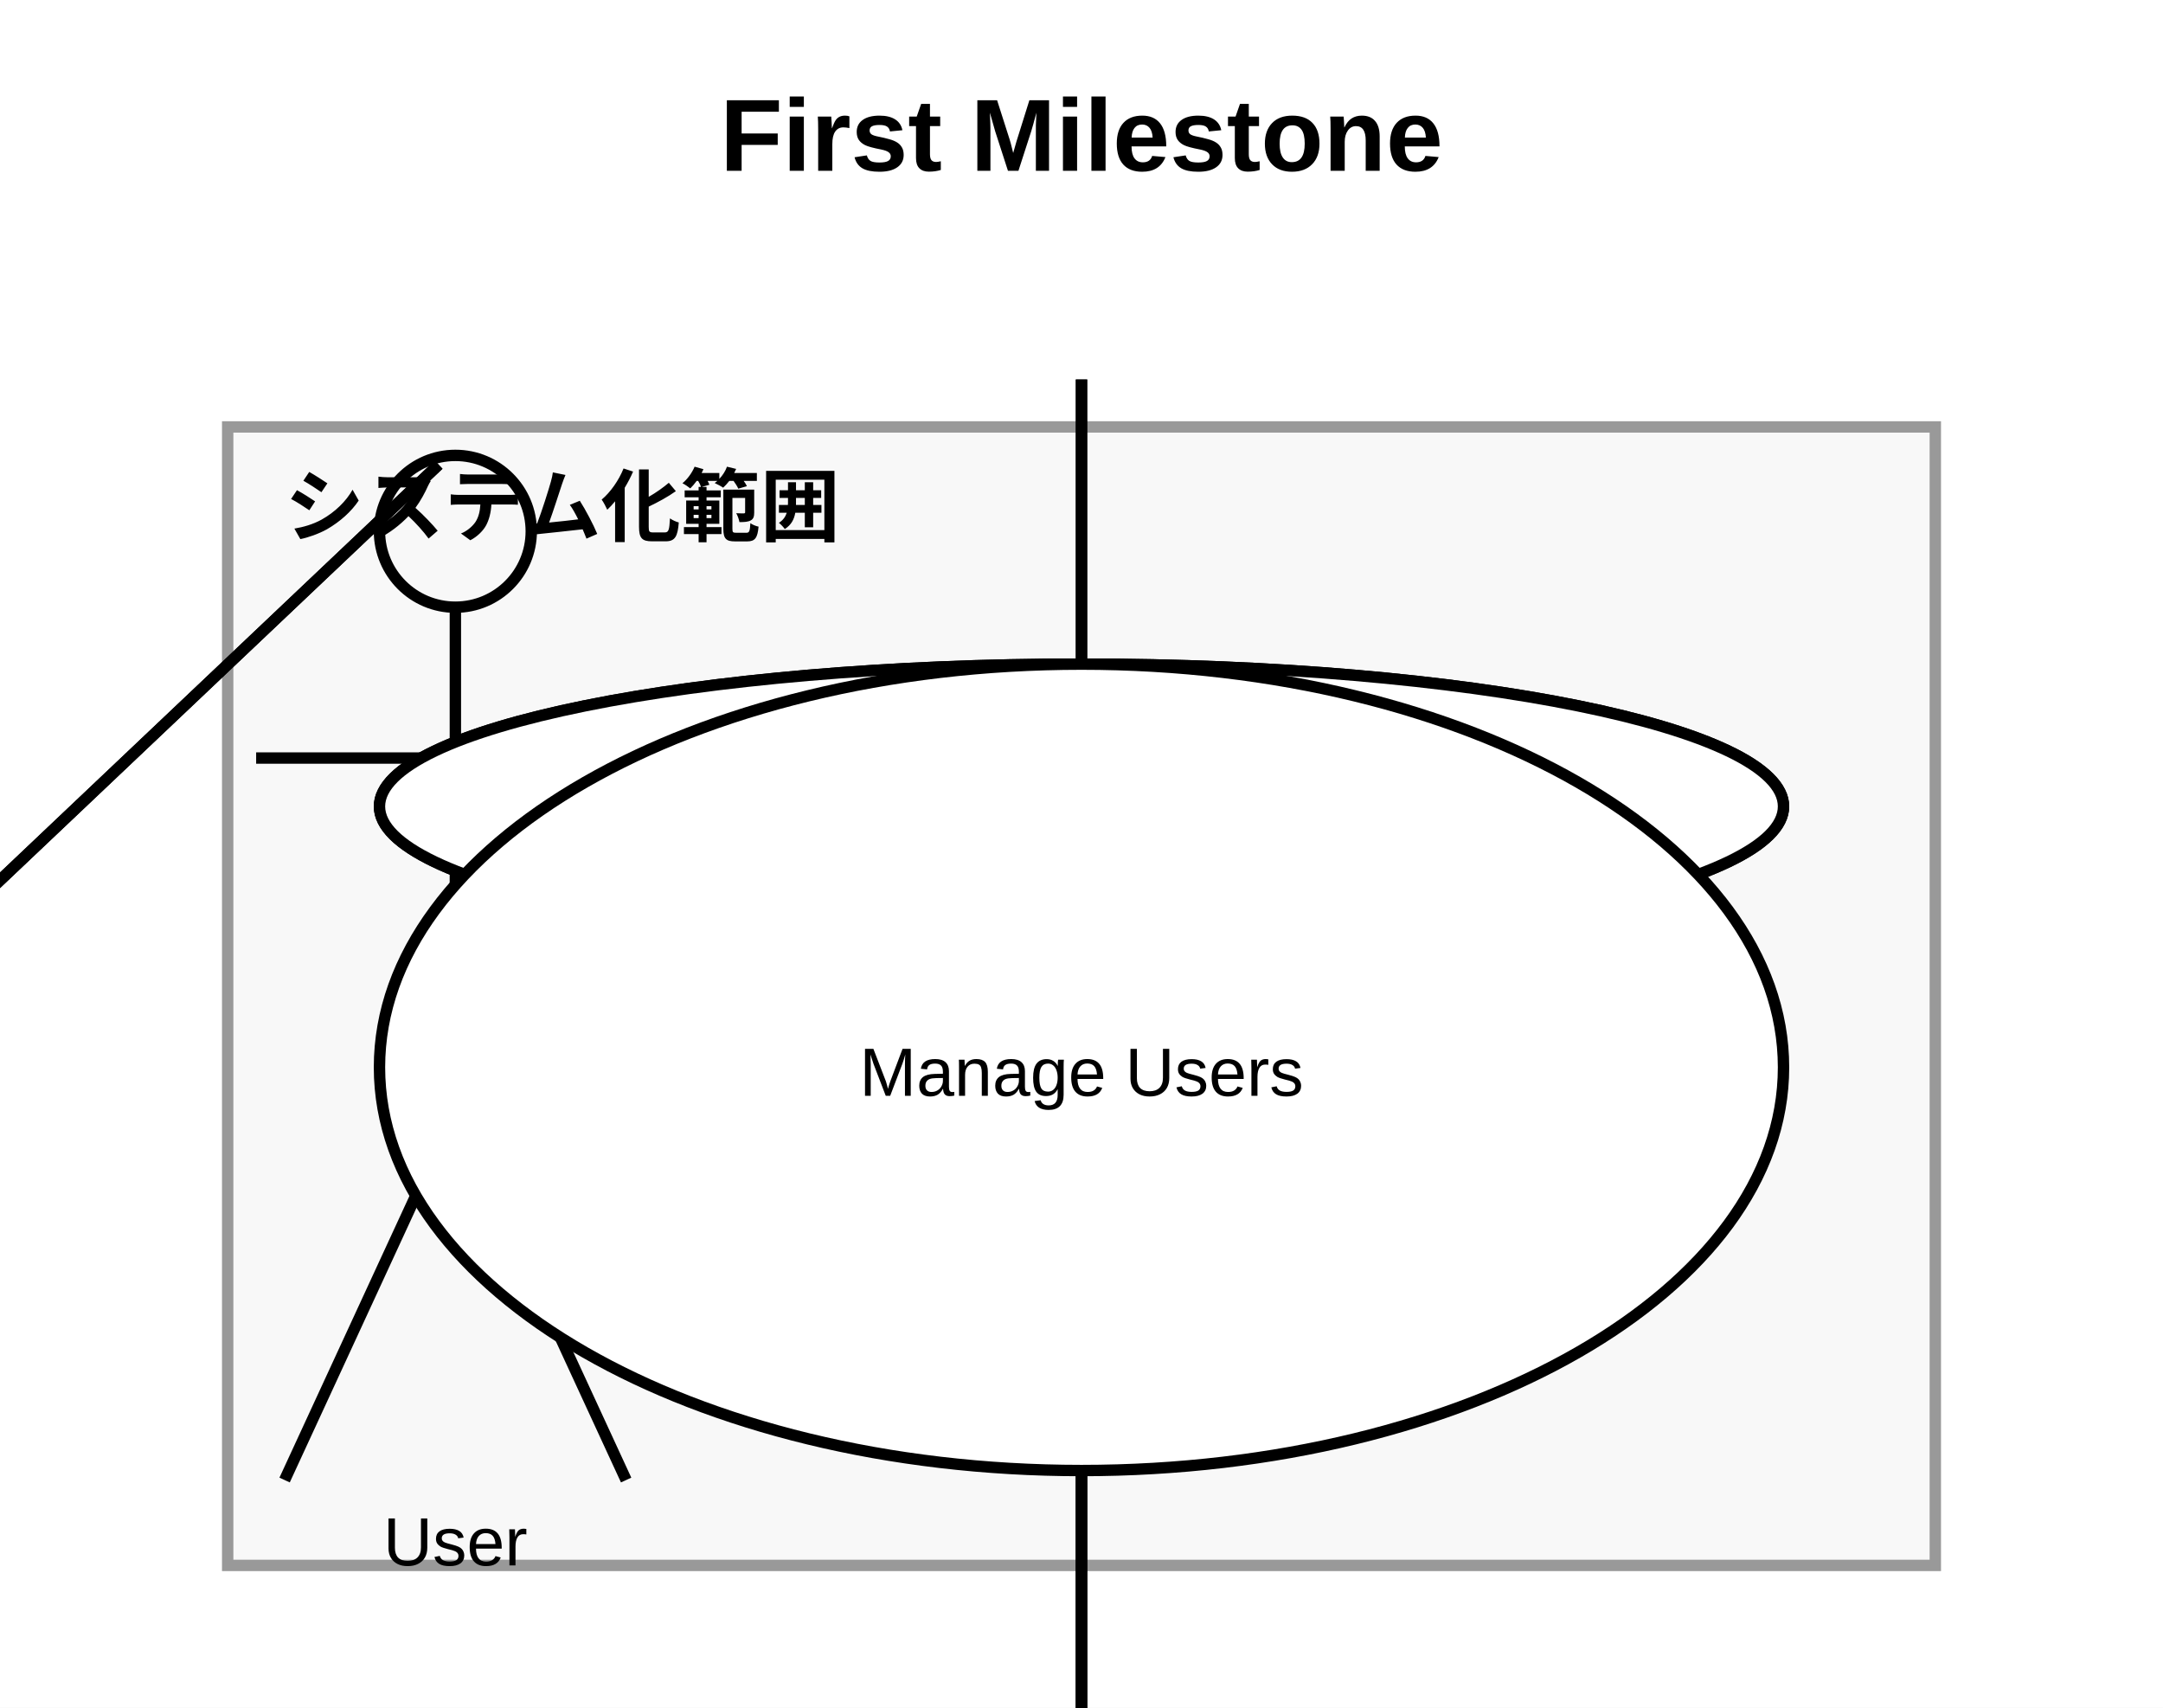
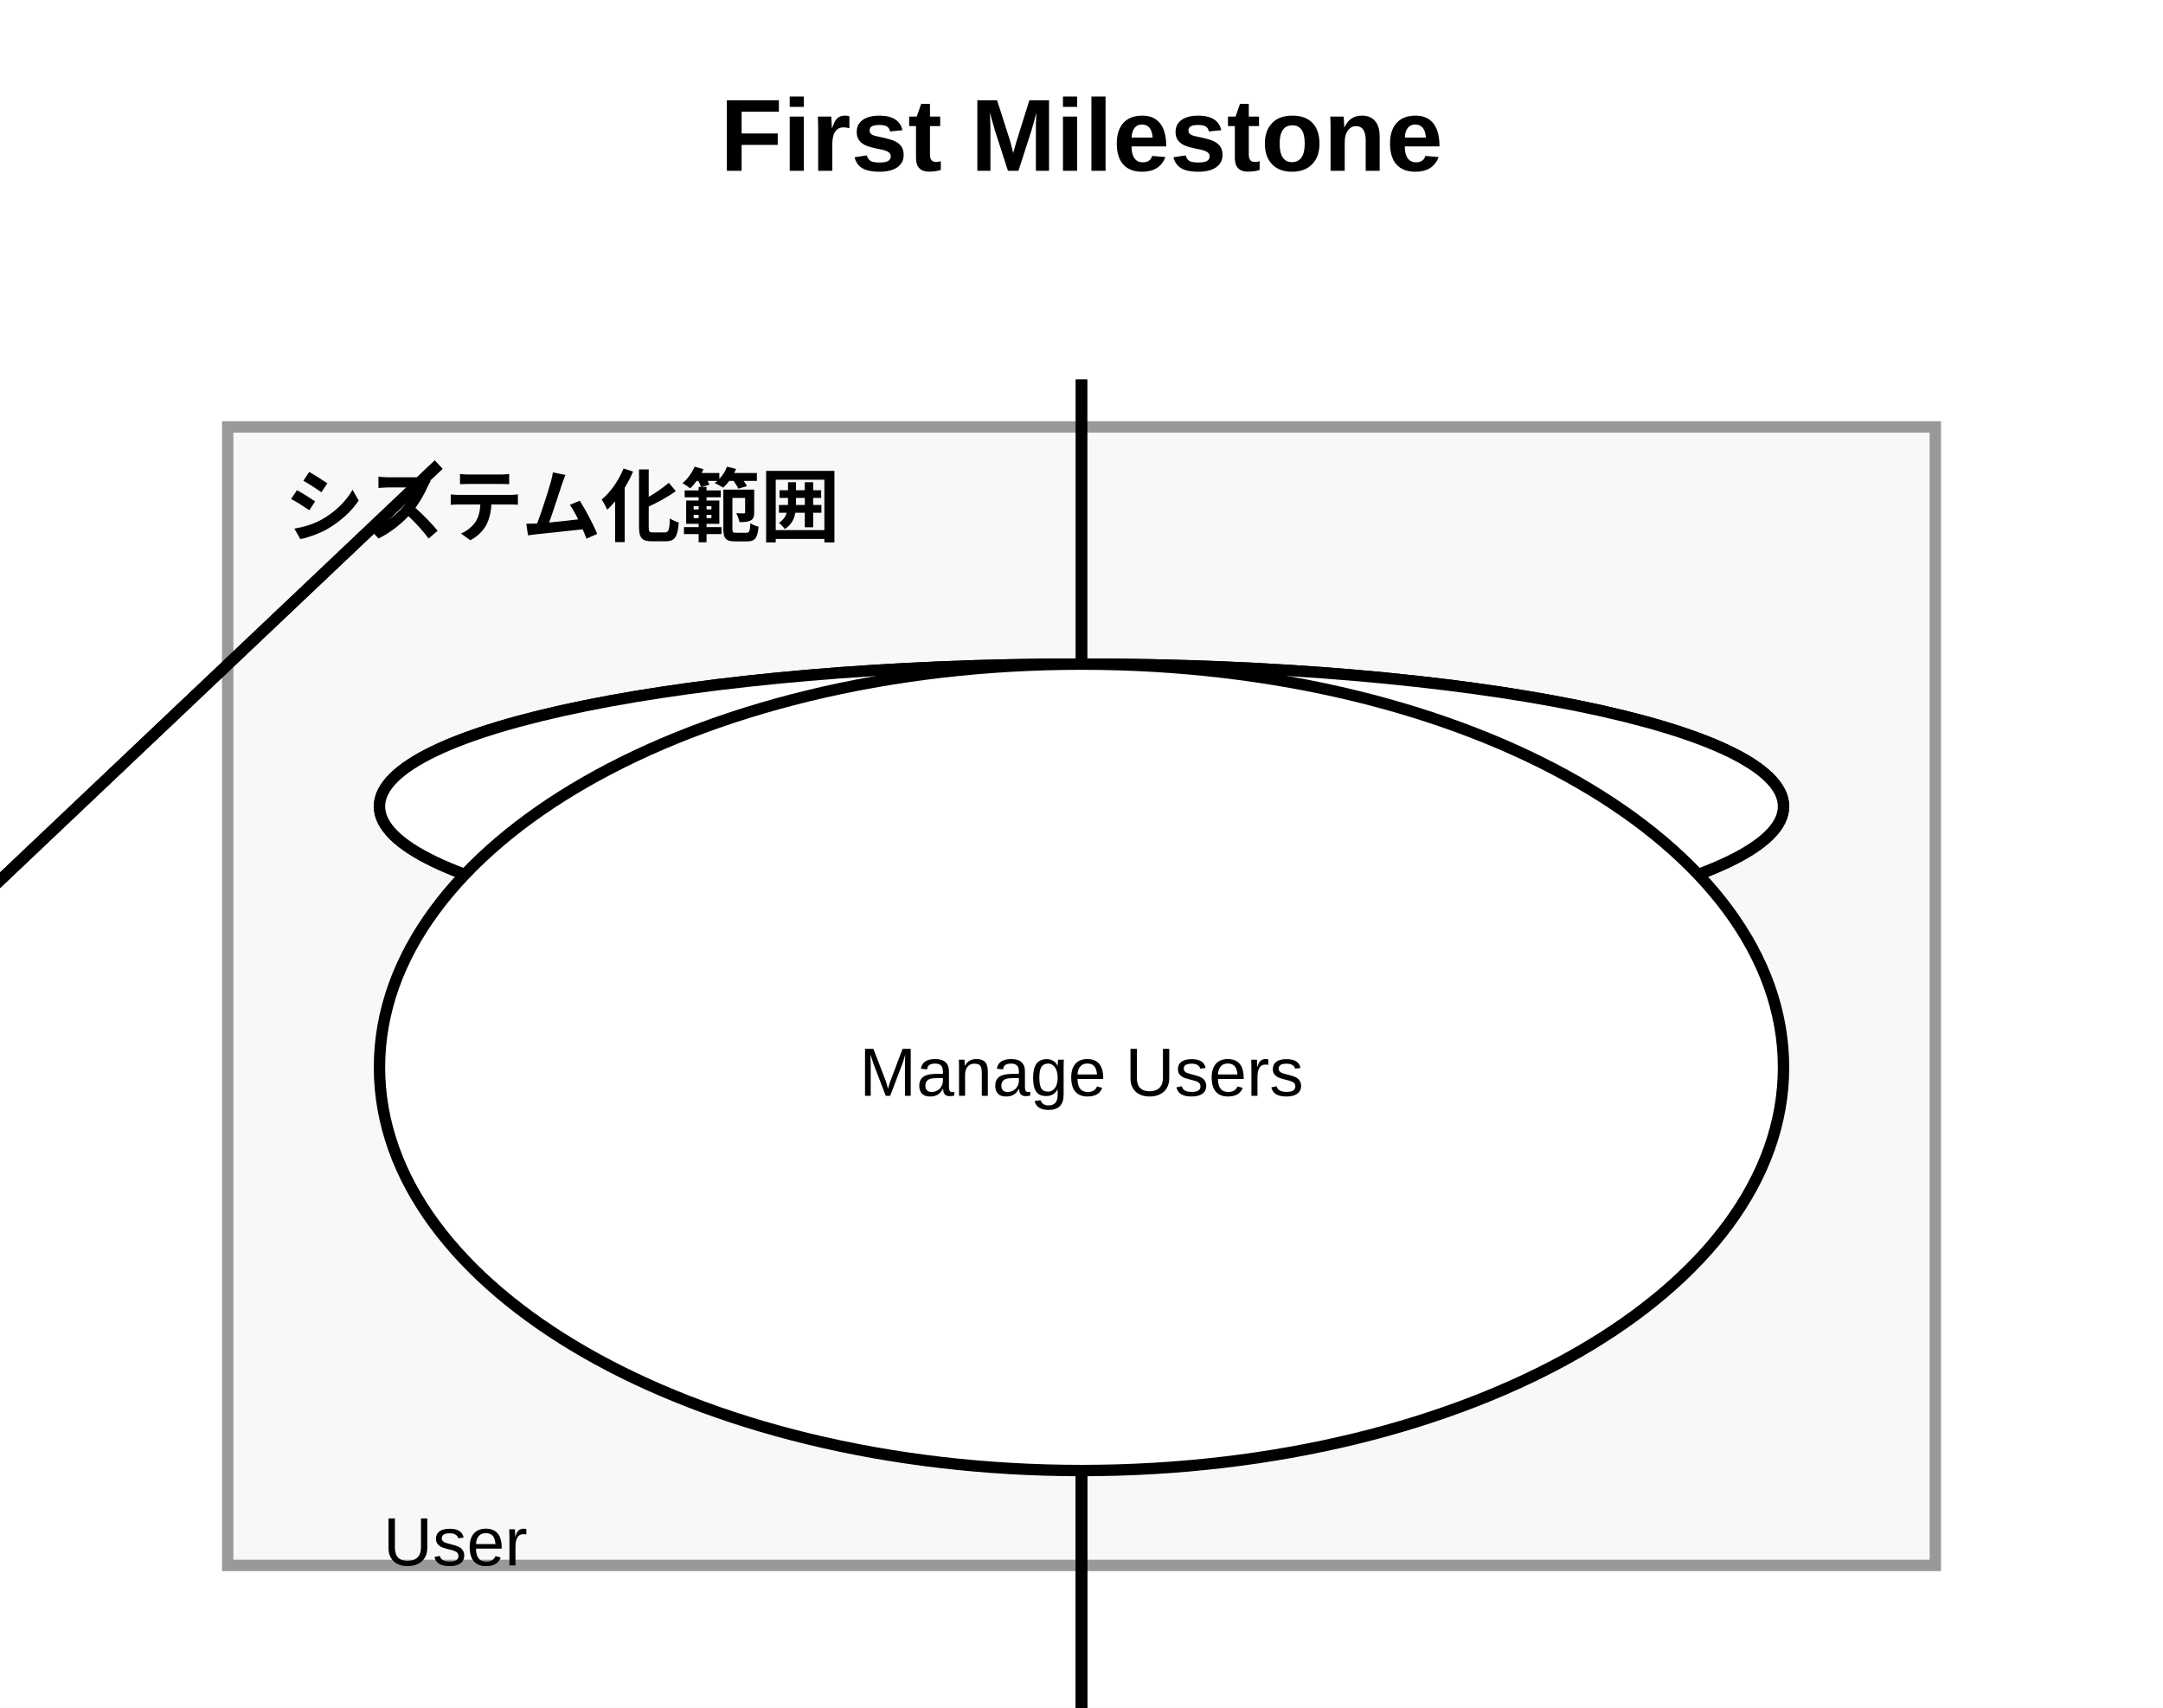
<svg xmlns="http://www.w3.org/2000/svg" width="380" height="300" viewBox="0 0 380 300">
  <rect width="100%" height="100%" fill="white" />
  <g id="uml:systemBoundary/6">
    <rect x="40" y="75" width="300" height="200" fill="#f8f8f8" stroke="#999" stroke-width="2" />
    <text x="50" y="94" font-size="14" font-family="Arial" font-weight="bold" fill="black">
          システム化範囲
        </text>
  </g>
  <g id="__builtin__:diagram/0">
    <text x="190" y="30" text-anchor="middle" font-size="18" font-weight="bold" font-family="Arial" fill="black">
          First Milestone
        </text>
  </g>
  <g id="uml:actor/1">
-     <circle cx="80" cy="93.333" r="13.333" fill="none" stroke="black" stroke-width="2" />
-     <line x1="80" y1="106.667" x2="80" y2="195" stroke="black" stroke-width="2" />
-     <line x1="45" y1="133.167" x2="115" y2="133.167" stroke="black" stroke-width="2" />
-     <line x1="80" y1="195" x2="50" y2="260" stroke="black" stroke-width="2" />
-     <line x1="80" y1="195" x2="110" y2="260" stroke="black" stroke-width="2" />
+     <g transform="translate(50, 80)">
+       <svg />
+     </g>
    <text x="80" y="275" text-anchor="middle" font-size="12" font-family="Arial" fill="black">
          User
        </text>
  </g>
  <g id="uml:actor/2">
-     <circle cx="190" cy="380" r="50" fill="none" stroke="black" stroke-width="2" />
-     <line x1="190" y1="430" x2="190" y2="355" stroke="black" stroke-width="2" />
-     <line x1="45" y1="407.5" x2="335" y2="407.5" stroke="black" stroke-width="2" />
-     <line x1="190" y1="355" x2="50" y2="360" stroke="black" stroke-width="2" />
-     <line x1="190" y1="355" x2="330" y2="360" stroke="black" stroke-width="2" />
+     <g transform="translate(160, 330)">
+       <svg />
+     </g>
    <text x="190" y="375" text-anchor="middle" font-size="12" font-family="Arial" fill="black">
          Admin
        </text>
  </g>
  <line x1="-40" y1="192.544" x2="77.053" y2="81.625" stroke="black" stroke-width="2" />
  <line x1="-40" y1="192.544" x2="77.053" y2="81.625" stroke="black" stroke-width="2" />
  <line x1="190" y1="325" x2="190" y2="66.667" stroke="black" stroke-width="2" />
  <line x1="190" y1="325" x2="190" y2="66.667" stroke="black" stroke-width="2" />
  <line x1="190" y1="325" x2="190" y2="258.333" stroke="black" stroke-width="2" />
  <g id="uml:usecase/3">
    <ellipse cx="190" cy="141.667" rx="123.333" ry="25" fill="white" stroke="black" stroke-width="2" />
    <text x="190" y="146.667" text-anchor="middle" font-size="12" font-family="Arial" fill="black">
          Login
        </text>
  </g>
  <g id="uml:usecase/4">
    <ellipse cx="190" cy="141.667" rx="123.333" ry="25" fill="white" stroke="black" stroke-width="2" />
    <text x="190" y="146.667" text-anchor="middle" font-size="12" font-family="Arial" fill="black">
          Logout
        </text>
  </g>
  <g id="uml:usecase/5">
    <ellipse cx="190" cy="187.5" rx="123.333" ry="70.833" fill="white" stroke="black" stroke-width="2" />
    <text x="190" y="192.5" text-anchor="middle" font-size="12" font-family="Arial" fill="black">
          Manage Users
        </text>
  </g>
</svg>
